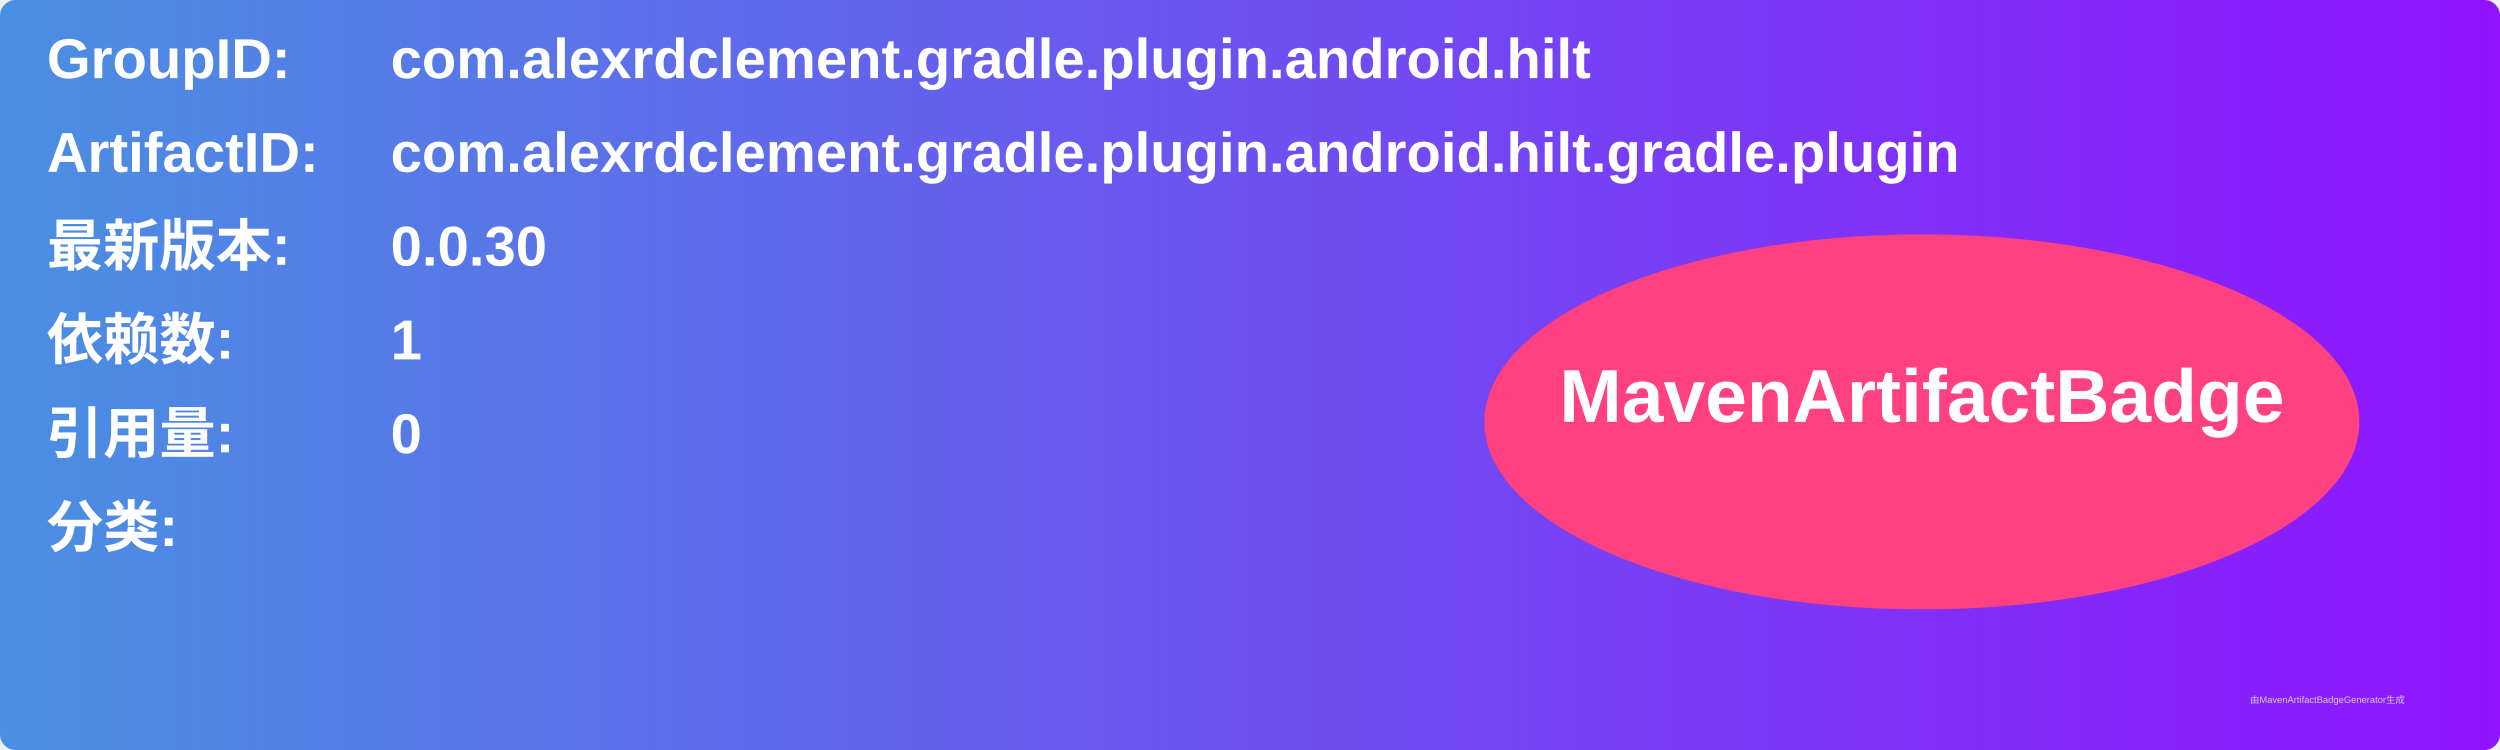
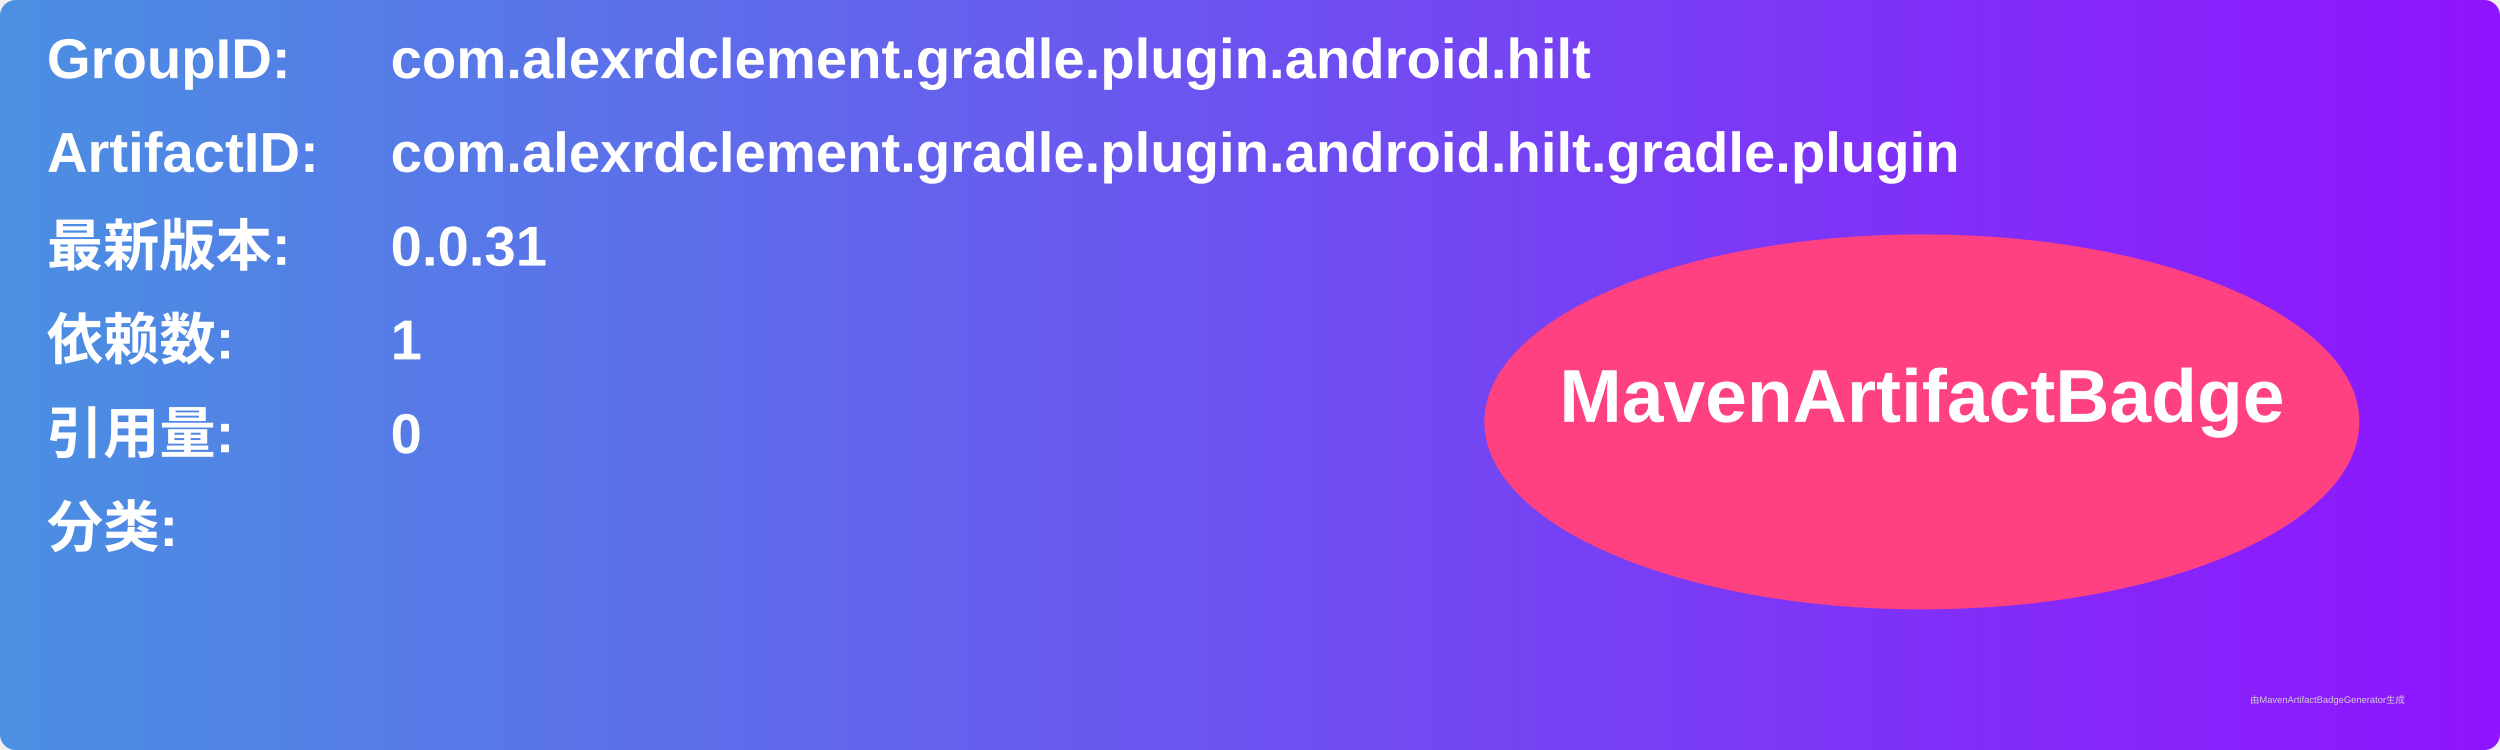
<svg xmlns="http://www.w3.org/2000/svg" width="800" height="240" viewBox="0 0 800 240">
  <linearGradient id="grad" x1="0%" y1="0%" x2="100%" y2="0%">
    <stop offset="0%" stop-color="#4a90e2" />
    <stop offset="100%" stop-color="#9013fe" />
  </linearGradient>
  <rect width="100%" height="100%" rx="5" ry="5" fill="url(#grad)" />
  <g transform="translate(15, 15)">
    <text x="0" y="10" font-family="Arial" font-size="18" fill="white" font-weight="bold" width="260">GroupID:</text>
    <text x="110" y="10" font-family="Arial" font-size="18" fill="white" font-weight="bold" width="460">com.alexrdclement.gradle.plugin.android.hilt</text>
    <text x="0" y="40" font-family="Arial" font-size="18" fill="white" font-weight="bold" width="260">ArtifactID:</text>
    <text x="110" y="40" font-family="Arial" font-size="18" fill="white" font-weight="bold" width="460">com.alexrdclement.gradle.plugin.android.hilt.gradle.plugin</text>
    <text x="0" y="70" font-family="Arial" font-size="18" fill="white" font-weight="bold">最新版本:</text>
    <text x="110" y="70" font-family="Arial" font-size="18" fill="white" font-weight="bold">
-       <tspan font-weight="bold">0.0.30</tspan>
+       <tspan font-weight="bold">0.0.31</tspan>
    </text>
    <text x="0" y="100" font-family="Arial" font-size="18" fill="white" font-weight="bold">依赖数: </text>
    <text x="110" y="100" font-family="Arial" font-size="18" fill="white">
      <tspan font-weight="bold">1</tspan>
    </text>
    <text x="0" y="130" font-family="Arial" font-size="18" fill="white" font-weight="bold">引用量: </text>
    <text x="110" y="130" font-family="Arial" font-size="18" fill="white">
      <tspan font-weight="bold">0</tspan>
    </text>
    <text x="0" y="160" font-family="Arial" font-size="18" fill="white" font-weight="bold">分类:</text>
    <text x="10" y="190" font-family="Arial" font-size="10" fill="white">
      <tspan font-weight="bold" />
    </text>
    <ellipse cx="600" cy="120" rx="140" ry="60" fill="#ff4081" />
    <text x="600" y="120" text-anchor="middle" font-family="Arial" font-size="24" fill="white" font-weight="bold">MavenArtifactBadge</text>
  </g>
  <text x="720" y="225" font-family="Arial" font-size="3" fill="#d0d0d0">由MavenArtifactBadgeGenerator生成</text>
</svg>
